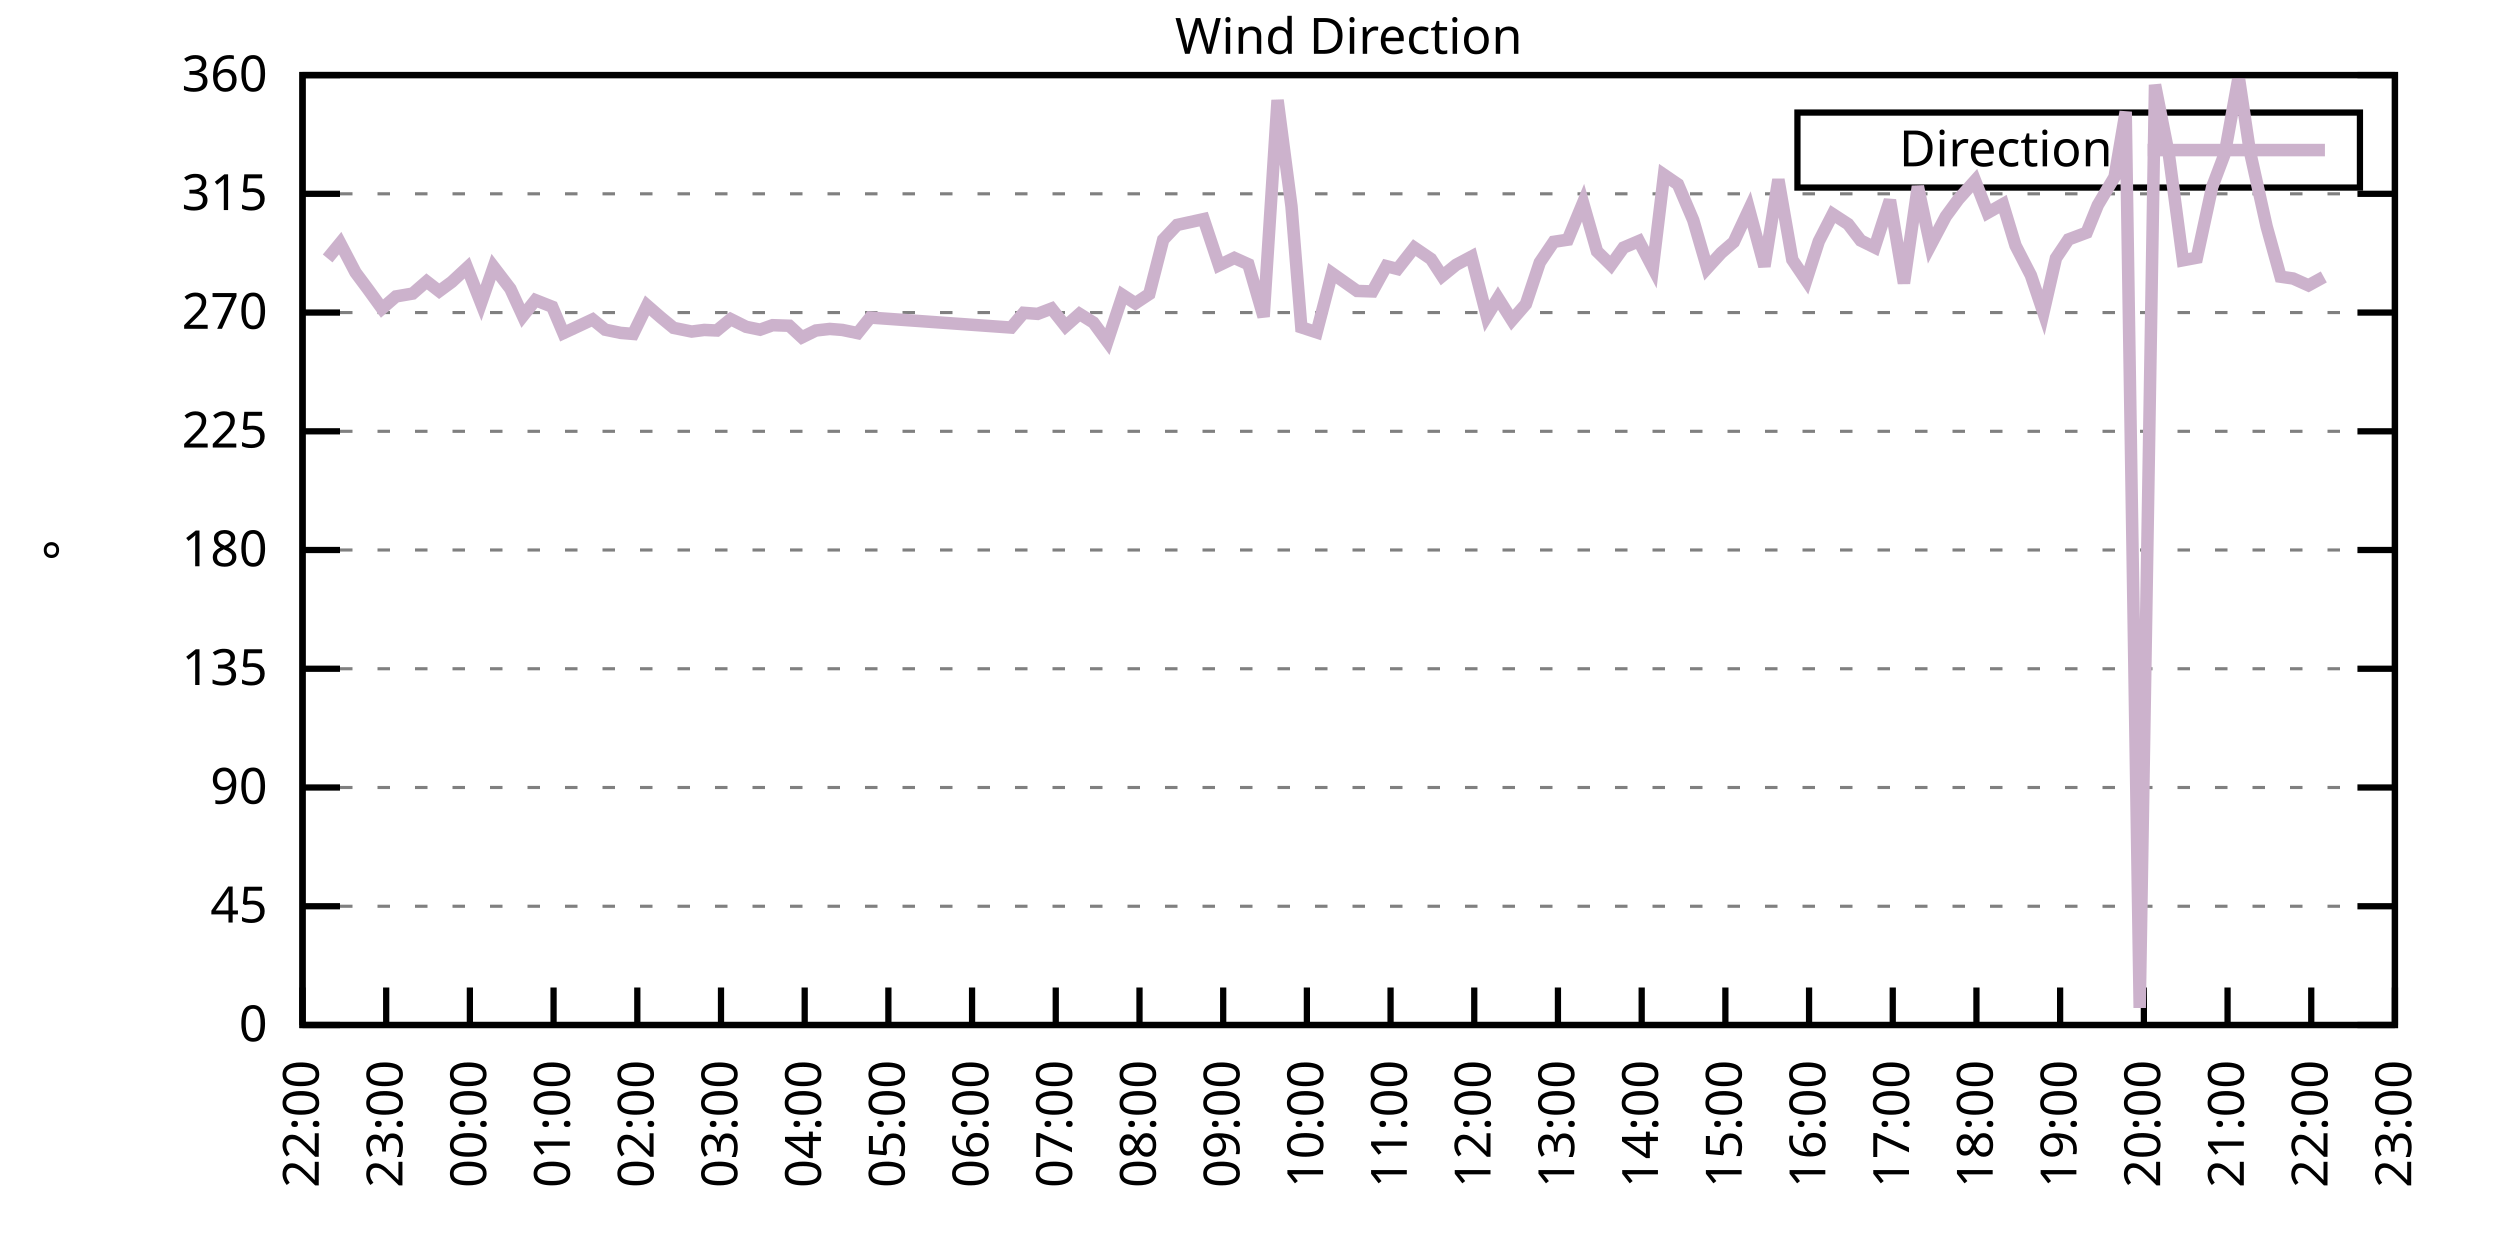
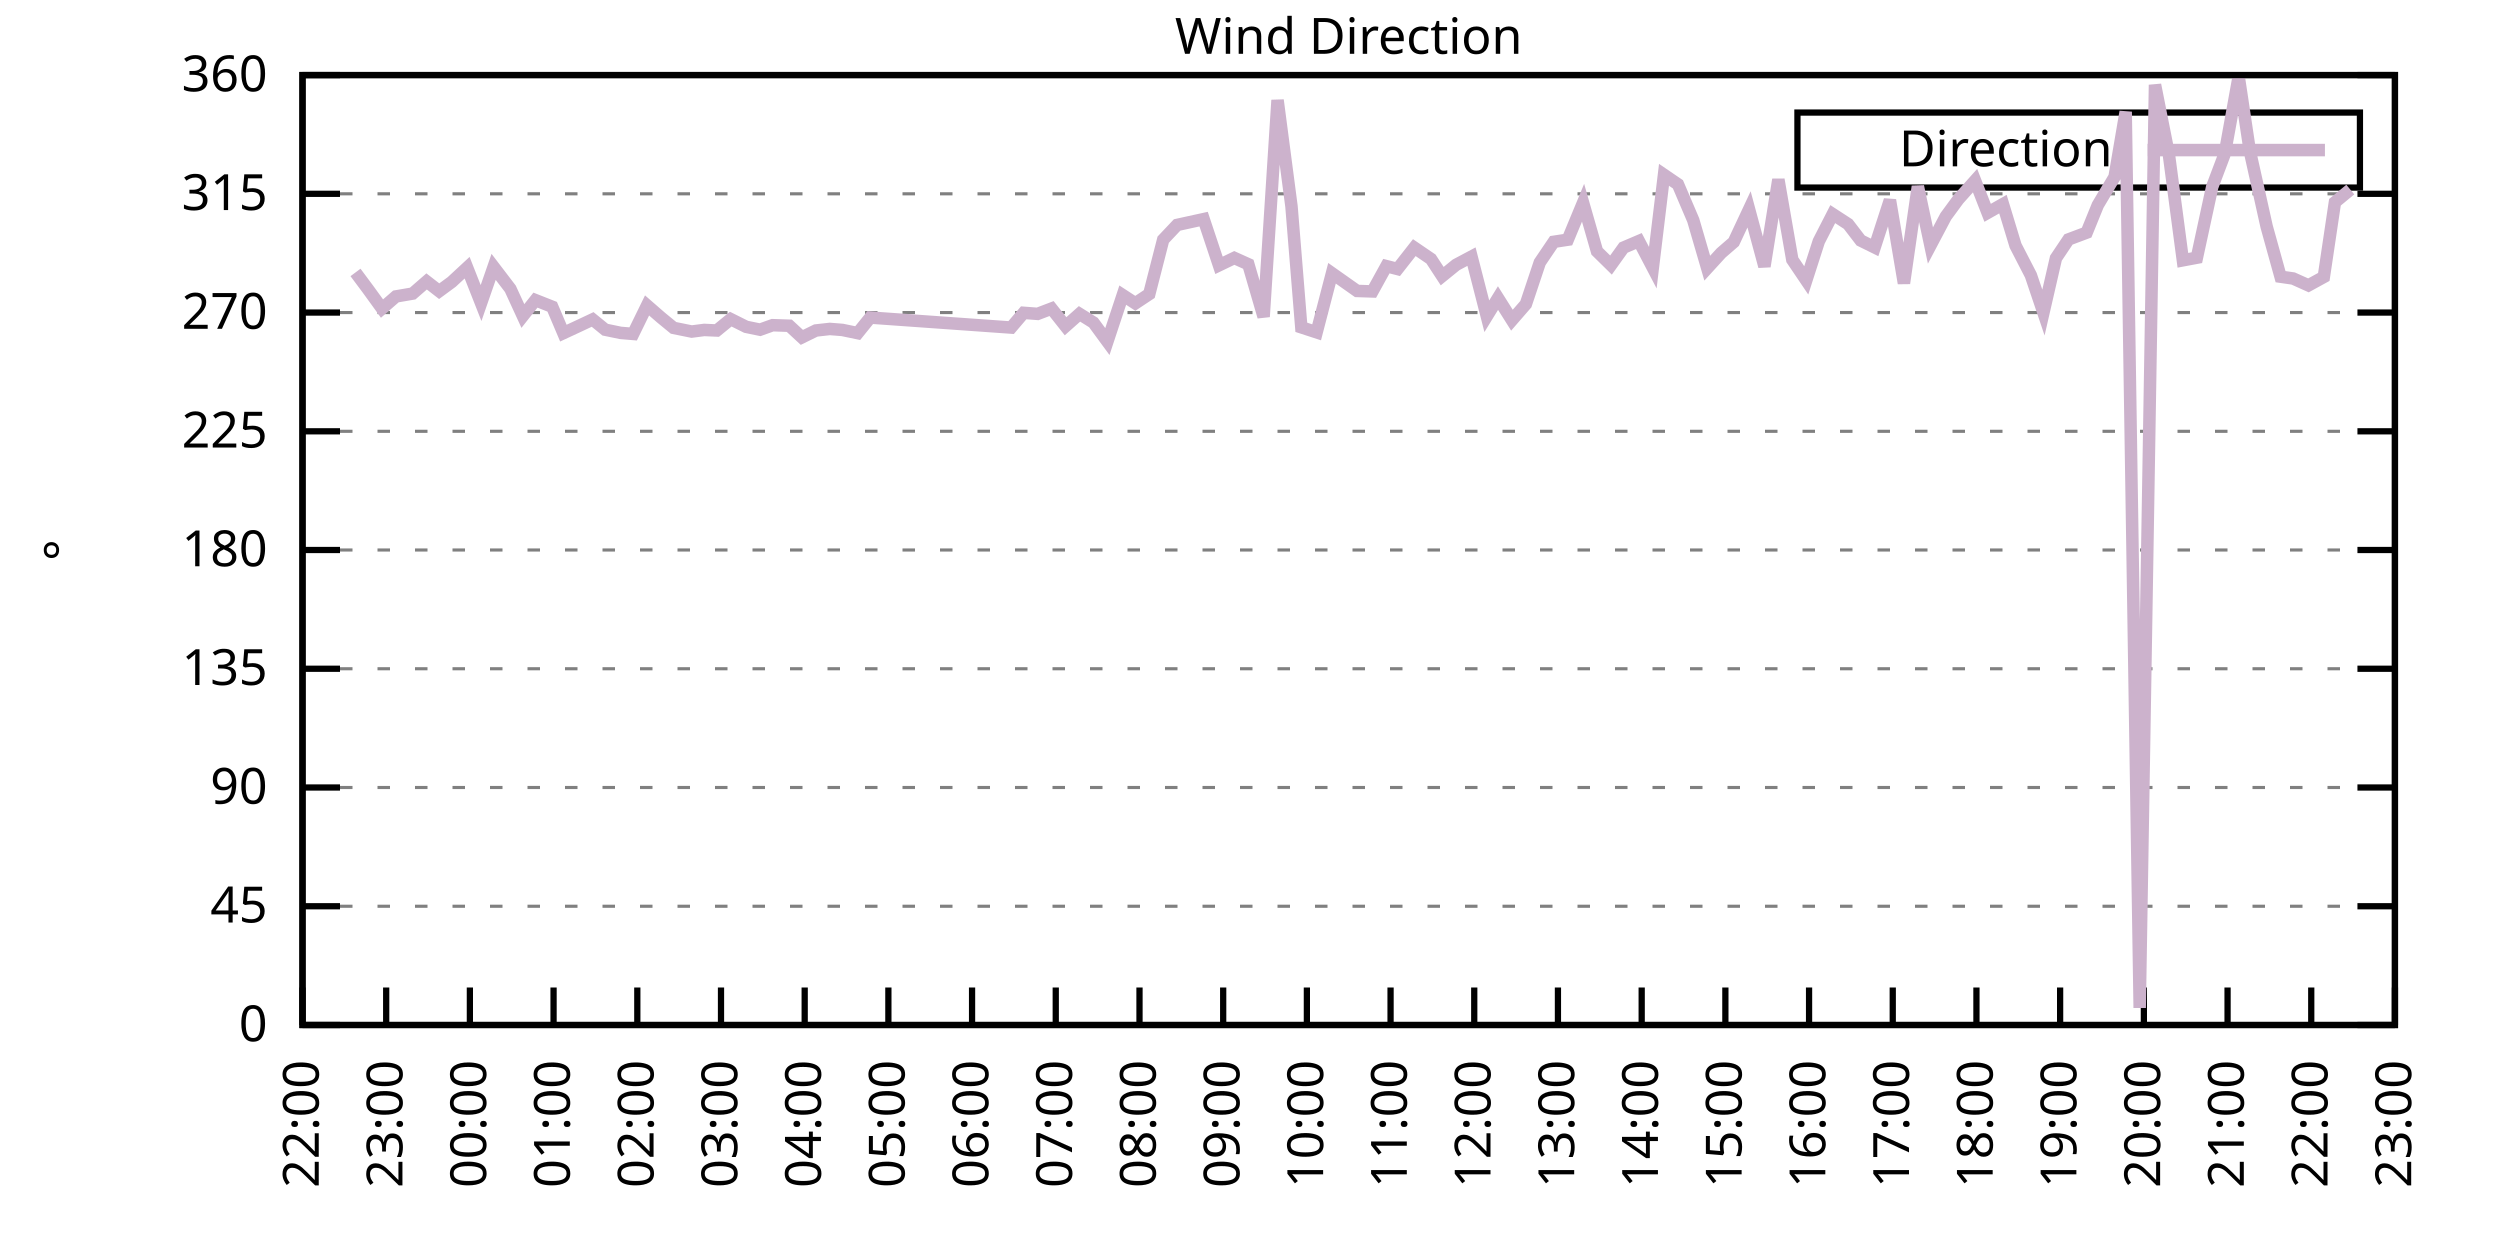
<svg xmlns="http://www.w3.org/2000/svg" xmlns:xlink="http://www.w3.org/1999/xlink" width="400" height="200" viewBox="0 0 400 200">
  <g id="gnuplot_canvas">
    <rect x="0" y="0" width="400" height="200" fill="none" />
    <defs>
      <circle id="gpDot" r="0.5" stroke-width="0.5" stroke="currentColor" />
      <path id="gpPt0" stroke-width="0.333" stroke="currentColor" d="M-1,0 h2 M0,-1 v2" />
      <path id="gpPt1" stroke-width="0.333" stroke="currentColor" d="M-1,-1 L1,1 M1,-1 L-1,1" />
      <path id="gpPt2" stroke-width="0.333" stroke="currentColor" d="M-1,0 L1,0 M0,-1 L0,1 M-1,-1 L1,1 M-1,1 L1,-1" />
      <rect id="gpPt3" stroke-width="0.333" stroke="currentColor" x="-1" y="-1" width="2" height="2" />
      <rect id="gpPt4" stroke-width="0.333" stroke="currentColor" fill="currentColor" x="-1" y="-1" width="2" height="2" />
      <circle id="gpPt5" stroke-width="0.333" stroke="currentColor" cx="0" cy="0" r="1" />
      <use xlink:href="#gpPt5" id="gpPt6" fill="currentColor" stroke="none" />
      <path id="gpPt7" stroke-width="0.333" stroke="currentColor" d="M0,-1.33 L-1.33,0.67 L1.33,0.67 z" />
      <use xlink:href="#gpPt7" id="gpPt8" fill="currentColor" stroke="none" />
      <use xlink:href="#gpPt7" id="gpPt9" stroke="currentColor" transform="rotate(180)" />
      <use xlink:href="#gpPt9" id="gpPt10" fill="currentColor" stroke="none" />
      <use xlink:href="#gpPt3" id="gpPt11" stroke="currentColor" transform="rotate(45)" />
      <use xlink:href="#gpPt11" id="gpPt12" fill="currentColor" stroke="none" />
      <path id="gpPt13" stroke-width="0.333" stroke="currentColor" d="M0,1.330 L1.265,0.411 L0.782,-1.067 L-0.782,-1.076 L-1.265,0.411 z" />
      <use xlink:href="#gpPt13" id="gpPt14" fill="currentColor" stroke="none" />
      <filter id="textbox" filterUnits="objectBoundingBox" x="0" y="0" height="1" width="1">
        <feFlood flood-color="white" flood-opacity="1" result="bgnd" />
        <feComposite in="SourceGraphic" in2="bgnd" operator="atop" />
      </filter>
      <filter id="greybox" filterUnits="objectBoundingBox" x="0" y="0" height="1" width="1">
        <feFlood flood-color="lightgrey" flood-opacity="1" result="grey" />
        <feComposite in="SourceGraphic" in2="grey" operator="atop" />
      </filter>
    </defs>
    <g fill="none" color="white" stroke="currentColor" stroke-width="1.00" stroke-linecap="butt" stroke-linejoin="miter">
</g>
    <g fill="none" color="black" stroke="currentColor" stroke-width="1.00" stroke-linecap="butt" stroke-linejoin="miter">
      <g stroke="none" shape-rendering="crispEdges">
        <polygon fill="rgb(255, 255, 255)" points="48.40,164.00 383.18,164.00 383.18,12.02 48.40,12.02 " />
      </g>
    </g>
    <g fill="none" color="black" stroke="currentColor" stroke-width="1.00" stroke-linecap="butt" stroke-linejoin="miter">
</g>
    <g fill="none" color="black" stroke="black" stroke-width="0.50" stroke-linecap="butt" stroke-linejoin="miter">
</g>
    <g fill="none" color="gray" stroke="currentColor" stroke-width="0.50" stroke-linecap="butt" stroke-linejoin="miter">
      <path stroke="gray" stroke-dasharray="2,4" class="gridline" d="M48.40,164.00 L383.19,164.00  " />
    </g>
    <g fill="none" color="gray" stroke="gray" stroke-width="1.00" stroke-linecap="butt" stroke-linejoin="miter">
</g>
    <g fill="none" color="black" stroke="currentColor" stroke-width="1.00" stroke-linecap="butt" stroke-linejoin="miter">
      <path stroke="black" d="M48.40,164.00 L54.40,164.00 M383.19,164.00 L377.19,164.00  " />
      <g transform="translate(42.80,166.60)" stroke="none" fill="black" font-family="Sans" font-size="8.00" text-anchor="end">
        <text>
          <tspan font-family="Sans"> 0</tspan>
        </text>
      </g>
    </g>
    <g fill="none" color="black" stroke="currentColor" stroke-width="1.00" stroke-linecap="butt" stroke-linejoin="miter">
</g>
    <g fill="none" color="black" stroke="black" stroke-width="0.50" stroke-linecap="butt" stroke-linejoin="miter">
</g>
    <g fill="none" color="gray" stroke="currentColor" stroke-width="0.50" stroke-linecap="butt" stroke-linejoin="miter">
      <path stroke="gray" stroke-dasharray="2,4" class="gridline" d="M48.40,145.00 L383.19,145.00  " />
    </g>
    <g fill="none" color="gray" stroke="gray" stroke-width="1.00" stroke-linecap="butt" stroke-linejoin="miter">
</g>
    <g fill="none" color="black" stroke="currentColor" stroke-width="1.00" stroke-linecap="butt" stroke-linejoin="miter">
      <path stroke="black" d="M48.40,145.00 L54.40,145.00 M383.19,145.00 L377.19,145.00  " />
      <g transform="translate(42.80,147.60)" stroke="none" fill="black" font-family="Sans" font-size="8.00" text-anchor="end">
        <text>
          <tspan font-family="Sans"> 45</tspan>
        </text>
      </g>
    </g>
    <g fill="none" color="black" stroke="currentColor" stroke-width="1.00" stroke-linecap="butt" stroke-linejoin="miter">
</g>
    <g fill="none" color="black" stroke="black" stroke-width="0.50" stroke-linecap="butt" stroke-linejoin="miter">
</g>
    <g fill="none" color="gray" stroke="currentColor" stroke-width="0.50" stroke-linecap="butt" stroke-linejoin="miter">
      <path stroke="gray" stroke-dasharray="2,4" class="gridline" d="M48.40,126.00 L383.19,126.00  " />
    </g>
    <g fill="none" color="gray" stroke="gray" stroke-width="1.00" stroke-linecap="butt" stroke-linejoin="miter">
</g>
    <g fill="none" color="black" stroke="currentColor" stroke-width="1.00" stroke-linecap="butt" stroke-linejoin="miter">
      <path stroke="black" d="M48.40,126.00 L54.40,126.00 M383.19,126.00 L377.19,126.00  " />
      <g transform="translate(42.80,128.60)" stroke="none" fill="black" font-family="Sans" font-size="8.00" text-anchor="end">
        <text>
          <tspan font-family="Sans"> 90</tspan>
        </text>
      </g>
    </g>
    <g fill="none" color="black" stroke="currentColor" stroke-width="1.00" stroke-linecap="butt" stroke-linejoin="miter">
</g>
    <g fill="none" color="black" stroke="black" stroke-width="0.50" stroke-linecap="butt" stroke-linejoin="miter">
</g>
    <g fill="none" color="gray" stroke="currentColor" stroke-width="0.50" stroke-linecap="butt" stroke-linejoin="miter">
      <path stroke="gray" stroke-dasharray="2,4" class="gridline" d="M48.40,107.00 L383.19,107.00  " />
    </g>
    <g fill="none" color="gray" stroke="gray" stroke-width="1.00" stroke-linecap="butt" stroke-linejoin="miter">
</g>
    <g fill="none" color="black" stroke="currentColor" stroke-width="1.00" stroke-linecap="butt" stroke-linejoin="miter">
      <path stroke="black" d="M48.40,107.00 L54.40,107.00 M383.19,107.00 L377.19,107.00  " />
      <g transform="translate(42.80,109.60)" stroke="none" fill="black" font-family="Sans" font-size="8.00" text-anchor="end">
        <text>
          <tspan font-family="Sans"> 135</tspan>
        </text>
      </g>
    </g>
    <g fill="none" color="black" stroke="currentColor" stroke-width="1.00" stroke-linecap="butt" stroke-linejoin="miter">
</g>
    <g fill="none" color="black" stroke="black" stroke-width="0.50" stroke-linecap="butt" stroke-linejoin="miter">
</g>
    <g fill="none" color="gray" stroke="currentColor" stroke-width="0.50" stroke-linecap="butt" stroke-linejoin="miter">
      <path stroke="gray" stroke-dasharray="2,4" class="gridline" d="M48.40,88.00 L383.19,88.00  " />
    </g>
    <g fill="none" color="gray" stroke="gray" stroke-width="1.00" stroke-linecap="butt" stroke-linejoin="miter">
</g>
    <g fill="none" color="black" stroke="currentColor" stroke-width="1.00" stroke-linecap="butt" stroke-linejoin="miter">
      <path stroke="black" d="M48.40,88.00 L54.40,88.00 M383.19,88.00 L377.19,88.00  " />
      <g transform="translate(42.80,90.60)" stroke="none" fill="black" font-family="Sans" font-size="8.00" text-anchor="end">
        <text>
          <tspan font-family="Sans"> 180</tspan>
        </text>
      </g>
    </g>
    <g fill="none" color="black" stroke="currentColor" stroke-width="1.00" stroke-linecap="butt" stroke-linejoin="miter">
</g>
    <g fill="none" color="black" stroke="black" stroke-width="0.50" stroke-linecap="butt" stroke-linejoin="miter">
</g>
    <g fill="none" color="gray" stroke="currentColor" stroke-width="0.50" stroke-linecap="butt" stroke-linejoin="miter">
      <path stroke="gray" stroke-dasharray="2,4" class="gridline" d="M48.40,69.01 L383.19,69.01  " />
    </g>
    <g fill="none" color="gray" stroke="gray" stroke-width="1.00" stroke-linecap="butt" stroke-linejoin="miter">
</g>
    <g fill="none" color="black" stroke="currentColor" stroke-width="1.00" stroke-linecap="butt" stroke-linejoin="miter">
      <path stroke="black" d="M48.40,69.01 L54.40,69.01 M383.19,69.01 L377.19,69.01  " />
      <g transform="translate(42.80,71.61)" stroke="none" fill="black" font-family="Sans" font-size="8.00" text-anchor="end">
        <text>
          <tspan font-family="Sans"> 225</tspan>
        </text>
      </g>
    </g>
    <g fill="none" color="black" stroke="currentColor" stroke-width="1.00" stroke-linecap="butt" stroke-linejoin="miter">
</g>
    <g fill="none" color="black" stroke="black" stroke-width="0.50" stroke-linecap="butt" stroke-linejoin="miter">
</g>
    <g fill="none" color="gray" stroke="currentColor" stroke-width="0.50" stroke-linecap="butt" stroke-linejoin="miter">
      <path stroke="gray" stroke-dasharray="2,4" class="gridline" d="M48.40,50.01 L383.19,50.01  " />
    </g>
    <g fill="none" color="gray" stroke="gray" stroke-width="1.00" stroke-linecap="butt" stroke-linejoin="miter">
</g>
    <g fill="none" color="black" stroke="currentColor" stroke-width="1.00" stroke-linecap="butt" stroke-linejoin="miter">
      <path stroke="black" d="M48.40,50.01 L54.40,50.01 M383.19,50.01 L377.19,50.01  " />
      <g transform="translate(42.80,52.61)" stroke="none" fill="black" font-family="Sans" font-size="8.00" text-anchor="end">
        <text>
          <tspan font-family="Sans"> 270</tspan>
        </text>
      </g>
    </g>
    <g fill="none" color="black" stroke="currentColor" stroke-width="1.00" stroke-linecap="butt" stroke-linejoin="miter">
</g>
    <g fill="none" color="black" stroke="black" stroke-width="0.50" stroke-linecap="butt" stroke-linejoin="miter">
</g>
    <g fill="none" color="gray" stroke="currentColor" stroke-width="0.50" stroke-linecap="butt" stroke-linejoin="miter">
      <path stroke="gray" stroke-dasharray="2,4" class="gridline" d="M48.40,31.01 L383.19,31.01  " />
    </g>
    <g fill="none" color="gray" stroke="gray" stroke-width="1.00" stroke-linecap="butt" stroke-linejoin="miter">
</g>
    <g fill="none" color="black" stroke="currentColor" stroke-width="1.00" stroke-linecap="butt" stroke-linejoin="miter">
      <path stroke="black" d="M48.40,31.01 L54.40,31.01 M383.19,31.01 L377.19,31.01  " />
      <g transform="translate(42.80,33.61)" stroke="none" fill="black" font-family="Sans" font-size="8.00" text-anchor="end">
        <text>
          <tspan font-family="Sans"> 315</tspan>
        </text>
      </g>
    </g>
    <g fill="none" color="black" stroke="currentColor" stroke-width="1.00" stroke-linecap="butt" stroke-linejoin="miter">
</g>
    <g fill="none" color="black" stroke="black" stroke-width="0.50" stroke-linecap="butt" stroke-linejoin="miter">
</g>
    <g fill="none" color="gray" stroke="currentColor" stroke-width="0.50" stroke-linecap="butt" stroke-linejoin="miter">
      <path stroke="gray" stroke-dasharray="2,4" class="gridline" d="M48.40,12.01 L383.19,12.01  " />
    </g>
    <g fill="none" color="gray" stroke="gray" stroke-width="1.00" stroke-linecap="butt" stroke-linejoin="miter">
</g>
    <g fill="none" color="black" stroke="currentColor" stroke-width="1.00" stroke-linecap="butt" stroke-linejoin="miter">
      <path stroke="black" d="M48.40,12.01 L54.40,12.01 M383.19,12.01 L377.19,12.01  " />
      <g transform="translate(42.80,14.61)" stroke="none" fill="black" font-family="Sans" font-size="8.00" text-anchor="end">
        <text>
          <tspan font-family="Sans"> 360</tspan>
        </text>
      </g>
    </g>
    <g fill="none" color="black" stroke="currentColor" stroke-width="1.00" stroke-linecap="butt" stroke-linejoin="miter">
      <path stroke="black" d="M48.40,164.00 L48.40,158.00  " />
      <g transform="translate(51.00,169.60) rotate(270.00)" stroke="none" fill="black" font-family="Sans" font-size="8.00" text-anchor="end">
        <text>
          <tspan font-family="Sans">22:00</tspan>
        </text>
      </g>
    </g>
    <g fill="none" color="black" stroke="currentColor" stroke-width="1.00" stroke-linecap="butt" stroke-linejoin="miter">
      <path stroke="black" d="M61.79,164.00 L61.79,158.00  " />
      <g transform="translate(64.39,169.60) rotate(270.00)" stroke="none" fill="black" font-family="Sans" font-size="8.00" text-anchor="end">
        <text>
          <tspan font-family="Sans">23:00</tspan>
        </text>
      </g>
    </g>
    <g fill="none" color="black" stroke="currentColor" stroke-width="1.00" stroke-linecap="butt" stroke-linejoin="miter">
      <path stroke="black" d="M75.18,164.00 L75.18,158.00  " />
      <g transform="translate(77.78,169.60) rotate(270.00)" stroke="none" fill="black" font-family="Sans" font-size="8.00" text-anchor="end">
        <text>
          <tspan font-family="Sans">00:00</tspan>
        </text>
      </g>
    </g>
    <g fill="none" color="black" stroke="currentColor" stroke-width="1.00" stroke-linecap="butt" stroke-linejoin="miter">
      <path stroke="black" d="M88.57,164.00 L88.57,158.00  " />
      <g transform="translate(91.17,169.60) rotate(270.00)" stroke="none" fill="black" font-family="Sans" font-size="8.00" text-anchor="end">
        <text>
          <tspan font-family="Sans">01:00</tspan>
        </text>
      </g>
    </g>
    <g fill="none" color="black" stroke="currentColor" stroke-width="1.00" stroke-linecap="butt" stroke-linejoin="miter">
      <path stroke="black" d="M101.97,164.00 L101.97,158.00  " />
      <g transform="translate(104.57,169.60) rotate(270.00)" stroke="none" fill="black" font-family="Sans" font-size="8.00" text-anchor="end">
        <text>
          <tspan font-family="Sans">02:00</tspan>
        </text>
      </g>
    </g>
    <g fill="none" color="black" stroke="currentColor" stroke-width="1.00" stroke-linecap="butt" stroke-linejoin="miter">
      <path stroke="black" d="M115.36,164.00 L115.36,158.00  " />
      <g transform="translate(117.96,169.60) rotate(270.00)" stroke="none" fill="black" font-family="Sans" font-size="8.00" text-anchor="end">
        <text>
          <tspan font-family="Sans">03:00</tspan>
        </text>
      </g>
    </g>
    <g fill="none" color="black" stroke="currentColor" stroke-width="1.00" stroke-linecap="butt" stroke-linejoin="miter">
      <path stroke="black" d="M128.75,164.00 L128.75,158.00  " />
      <g transform="translate(131.35,169.60) rotate(270.00)" stroke="none" fill="black" font-family="Sans" font-size="8.00" text-anchor="end">
        <text>
          <tspan font-family="Sans">04:00</tspan>
        </text>
      </g>
    </g>
    <g fill="none" color="black" stroke="currentColor" stroke-width="1.00" stroke-linecap="butt" stroke-linejoin="miter">
      <path stroke="black" d="M142.14,164.00 L142.14,158.00  " />
      <g transform="translate(144.74,169.60) rotate(270.00)" stroke="none" fill="black" font-family="Sans" font-size="8.00" text-anchor="end">
        <text>
          <tspan font-family="Sans">05:00</tspan>
        </text>
      </g>
    </g>
    <g fill="none" color="black" stroke="currentColor" stroke-width="1.00" stroke-linecap="butt" stroke-linejoin="miter">
      <path stroke="black" d="M155.53,164.00 L155.53,158.00  " />
      <g transform="translate(158.13,169.60) rotate(270.00)" stroke="none" fill="black" font-family="Sans" font-size="8.00" text-anchor="end">
        <text>
          <tspan font-family="Sans">06:00</tspan>
        </text>
      </g>
    </g>
    <g fill="none" color="black" stroke="currentColor" stroke-width="1.00" stroke-linecap="butt" stroke-linejoin="miter">
      <path stroke="black" d="M168.92,164.00 L168.92,158.00  " />
      <g transform="translate(171.52,169.60) rotate(270.00)" stroke="none" fill="black" font-family="Sans" font-size="8.00" text-anchor="end">
        <text>
          <tspan font-family="Sans">07:00</tspan>
        </text>
      </g>
    </g>
    <g fill="none" color="black" stroke="currentColor" stroke-width="1.00" stroke-linecap="butt" stroke-linejoin="miter">
      <path stroke="black" d="M182.32,164.00 L182.32,158.00  " />
      <g transform="translate(184.92,169.60) rotate(270.00)" stroke="none" fill="black" font-family="Sans" font-size="8.00" text-anchor="end">
        <text>
          <tspan font-family="Sans">08:00</tspan>
        </text>
      </g>
    </g>
    <g fill="none" color="black" stroke="currentColor" stroke-width="1.00" stroke-linecap="butt" stroke-linejoin="miter">
      <path stroke="black" d="M195.71,164.00 L195.71,158.00  " />
      <g transform="translate(198.31,169.60) rotate(270.00)" stroke="none" fill="black" font-family="Sans" font-size="8.00" text-anchor="end">
        <text>
          <tspan font-family="Sans">09:00</tspan>
        </text>
      </g>
    </g>
    <g fill="none" color="black" stroke="currentColor" stroke-width="1.00" stroke-linecap="butt" stroke-linejoin="miter">
      <path stroke="black" d="M209.10,164.00 L209.10,158.00  " />
      <g transform="translate(211.70,169.60) rotate(270.00)" stroke="none" fill="black" font-family="Sans" font-size="8.00" text-anchor="end">
        <text>
          <tspan font-family="Sans">10:00</tspan>
        </text>
      </g>
    </g>
    <g fill="none" color="black" stroke="currentColor" stroke-width="1.00" stroke-linecap="butt" stroke-linejoin="miter">
      <path stroke="black" d="M222.49,164.00 L222.49,158.00  " />
      <g transform="translate(225.09,169.60) rotate(270.00)" stroke="none" fill="black" font-family="Sans" font-size="8.00" text-anchor="end">
        <text>
          <tspan font-family="Sans">11:00</tspan>
        </text>
      </g>
    </g>
    <g fill="none" color="black" stroke="currentColor" stroke-width="1.00" stroke-linecap="butt" stroke-linejoin="miter">
      <path stroke="black" d="M235.88,164.00 L235.88,158.00  " />
      <g transform="translate(238.48,169.60) rotate(270.00)" stroke="none" fill="black" font-family="Sans" font-size="8.00" text-anchor="end">
        <text>
          <tspan font-family="Sans">12:00</tspan>
        </text>
      </g>
    </g>
    <g fill="none" color="black" stroke="currentColor" stroke-width="1.00" stroke-linecap="butt" stroke-linejoin="miter">
      <path stroke="black" d="M249.27,164.00 L249.27,158.00  " />
      <g transform="translate(251.87,169.60) rotate(270.00)" stroke="none" fill="black" font-family="Sans" font-size="8.00" text-anchor="end">
        <text>
          <tspan font-family="Sans">13:00</tspan>
        </text>
      </g>
    </g>
    <g fill="none" color="black" stroke="currentColor" stroke-width="1.00" stroke-linecap="butt" stroke-linejoin="miter">
      <path stroke="black" d="M262.67,164.00 L262.67,158.00  " />
      <g transform="translate(265.27,169.60) rotate(270.00)" stroke="none" fill="black" font-family="Sans" font-size="8.00" text-anchor="end">
        <text>
          <tspan font-family="Sans">14:00</tspan>
        </text>
      </g>
    </g>
    <g fill="none" color="black" stroke="currentColor" stroke-width="1.00" stroke-linecap="butt" stroke-linejoin="miter">
      <path stroke="black" d="M276.06,164.00 L276.06,158.00  " />
      <g transform="translate(278.66,169.60) rotate(270.00)" stroke="none" fill="black" font-family="Sans" font-size="8.00" text-anchor="end">
        <text>
          <tspan font-family="Sans">15:00</tspan>
        </text>
      </g>
    </g>
    <g fill="none" color="black" stroke="currentColor" stroke-width="1.00" stroke-linecap="butt" stroke-linejoin="miter">
      <path stroke="black" d="M289.45,164.00 L289.45,158.00  " />
      <g transform="translate(292.05,169.60) rotate(270.00)" stroke="none" fill="black" font-family="Sans" font-size="8.00" text-anchor="end">
        <text>
          <tspan font-family="Sans">16:00</tspan>
        </text>
      </g>
    </g>
    <g fill="none" color="black" stroke="currentColor" stroke-width="1.00" stroke-linecap="butt" stroke-linejoin="miter">
      <path stroke="black" d="M302.84,164.00 L302.84,158.00  " />
      <g transform="translate(305.44,169.60) rotate(270.00)" stroke="none" fill="black" font-family="Sans" font-size="8.00" text-anchor="end">
        <text>
          <tspan font-family="Sans">17:00</tspan>
        </text>
      </g>
    </g>
    <g fill="none" color="black" stroke="currentColor" stroke-width="1.00" stroke-linecap="butt" stroke-linejoin="miter">
      <path stroke="black" d="M316.23,164.00 L316.23,158.00  " />
      <g transform="translate(318.83,169.60) rotate(270.00)" stroke="none" fill="black" font-family="Sans" font-size="8.00" text-anchor="end">
        <text>
          <tspan font-family="Sans">18:00</tspan>
        </text>
      </g>
    </g>
    <g fill="none" color="black" stroke="currentColor" stroke-width="1.00" stroke-linecap="butt" stroke-linejoin="miter">
      <path stroke="black" d="M329.62,164.00 L329.62,158.00  " />
      <g transform="translate(332.22,169.60) rotate(270.00)" stroke="none" fill="black" font-family="Sans" font-size="8.00" text-anchor="end">
        <text>
          <tspan font-family="Sans">19:00</tspan>
        </text>
      </g>
    </g>
    <g fill="none" color="black" stroke="currentColor" stroke-width="1.00" stroke-linecap="butt" stroke-linejoin="miter">
      <path stroke="black" d="M343.02,164.00 L343.02,158.00  " />
      <g transform="translate(345.62,169.60) rotate(270.00)" stroke="none" fill="black" font-family="Sans" font-size="8.00" text-anchor="end">
        <text>
          <tspan font-family="Sans">20:00</tspan>
        </text>
      </g>
    </g>
    <g fill="none" color="black" stroke="currentColor" stroke-width="1.00" stroke-linecap="butt" stroke-linejoin="miter">
      <path stroke="black" d="M356.41,164.00 L356.41,158.00  " />
      <g transform="translate(359.01,169.60) rotate(270.00)" stroke="none" fill="black" font-family="Sans" font-size="8.00" text-anchor="end">
        <text>
          <tspan font-family="Sans">21:00</tspan>
        </text>
      </g>
    </g>
    <g fill="none" color="black" stroke="currentColor" stroke-width="1.00" stroke-linecap="butt" stroke-linejoin="miter">
      <path stroke="black" d="M369.80,164.00 L369.80,158.00  " />
      <g transform="translate(372.40,169.60) rotate(270.00)" stroke="none" fill="black" font-family="Sans" font-size="8.00" text-anchor="end">
        <text>
          <tspan font-family="Sans">22:00</tspan>
        </text>
      </g>
    </g>
    <g fill="none" color="black" stroke="currentColor" stroke-width="1.00" stroke-linecap="butt" stroke-linejoin="miter">
      <path stroke="black" d="M383.19,164.00 L383.19,158.00  " />
      <g transform="translate(385.79,169.60) rotate(270.00)" stroke="none" fill="black" font-family="Sans" font-size="8.00" text-anchor="end">
        <text>
          <tspan font-family="Sans">23:00</tspan>
        </text>
      </g>
    </g>
    <g fill="none" color="black" stroke="currentColor" stroke-width="1.00" stroke-linecap="butt" stroke-linejoin="miter">
</g>
    <g fill="none" color="black" stroke="currentColor" stroke-width="1.00" stroke-linecap="butt" stroke-linejoin="miter">
      <path stroke="black" d="M48.40,12.01 L48.40,164.00 L383.19,164.00 L383.19,12.01 L48.40,12.01 Z  " />
    </g>
    <g fill="none" color="black" stroke="currentColor" stroke-width="1.00" stroke-linecap="butt" stroke-linejoin="miter">
</g>
    <g fill="none" color="black" stroke="currentColor" stroke-width="1.00" stroke-linecap="butt" stroke-linejoin="miter">
      <path stroke="black" d="M287.59,30.01 L287.59,18.01 L377.59,18.01 L377.59,30.01 L287.59,30.01 Z  " />
    </g>
    <g id="Wind_direction_plot_1">
      <g fill="none" color="white" stroke="black" stroke-width="2.00" stroke-linecap="butt" stroke-linejoin="miter">
</g>
      <g fill="none" color="black" stroke="currentColor" stroke-width="2.00" stroke-linecap="butt" stroke-linejoin="miter">
        <g transform="translate(337.99,26.61)" stroke="none" fill="black" font-family="Sans" font-size="8.00" text-anchor="end">
          <text>
            <tspan font-family="Sans">Direction</tspan>
          </text>
        </g>
      </g>
      <g fill="none" color="black" stroke="currentColor" stroke-width="2.00" stroke-linecap="butt" stroke-linejoin="miter">
-         <path stroke="rgb(204, 178, 204)" d="M343.59,24.01 L371.99,24.01 M52.42,41.35 L54.43,38.90 L56.88,43.59 L58.89,46.29 L61.12,49.37 L63.35,47.43   L66.03,46.97 L68.26,45.03 L70.27,46.59 L72.28,45.11 L74.74,42.83 L76.97,48.49 L78.98,42.70 L81.66,46.21   L83.66,50.56 L85.67,48.02 L88.35,49.08 L90.14,53.30 L92.59,52.16 L94.82,51.11 L96.83,52.75 L99.29,53.26   L101.30,53.43 L103.53,48.87 L105.76,50.81 L107.77,52.46 L110.67,53.05 L112.68,52.79 L114.69,52.88 L116.92,51.06   L119.38,52.29 L121.61,52.75 L123.62,52.03 L126.29,52.12 L128.30,53.98 L130.54,52.88 L132.77,52.63 L134.78,52.79   L137.23,53.30 L139.24,50.81 L161.78,52.41 L163.79,50.05 L166.02,50.22 L168.25,49.37 L170.49,52.20 L172.72,50.22   L174.95,51.61 L177.18,54.65 L179.64,47.22 L181.65,48.53 L183.88,47.05 L186.11,38.35 L188.34,35.99 L192.58,35.06   L195.04,42.45 L197.49,41.27 L199.73,42.28 L202.18,50.68 L204.41,16.02 L206.64,33.04 L208.21,52.37 L210.66,53.17   L213.12,43.72 L217.13,46.55 L219.59,46.63 L221.82,42.58 L223.61,43.04 L226.29,39.62 L228.96,41.44 L230.75,44.18   L232.98,42.37 L235.44,41.06 L237.89,50.60 L239.68,47.69 L241.91,51.23 L244.14,48.66 L246.37,41.99 L248.60,38.69   L250.84,38.35 L253.29,32.44 L255.52,40.21 L257.76,42.41 L259.76,39.62 L262.22,38.57 L264.45,42.83 L266.24,27.97   L268.47,29.49 L270.92,35.23 L273.16,42.91 L275.39,40.47 L277.40,38.73 L279.85,33.50 L282.31,42.62 L284.54,28.73   L286.77,41.56 L289.00,44.86 L291.01,38.61 L293.24,34.26 L295.70,35.86 L297.71,38.48 L299.94,39.58 L302.39,32.02   L304.63,45.32 L306.86,29.83 L308.87,39.28 L311.32,34.64 L313.33,31.90 L316.01,28.90 L318.02,34.05 L320.47,32.66   L322.48,39.28 L324.94,44.05 L326.95,50.01 L328.95,41.31 L330.96,38.31 L333.86,37.22 L335.65,32.82 L338.33,28.31   L340.11,17.88 L342.35,161.26 L344.80,13.57 L347.03,24.80 L349.26,41.65 L351.50,41.23 L353.95,29.91 L355.96,24.59   L358.19,12.26 L359.98,24.21 L362.66,36.24 L364.89,44.27 L366.90,44.56 L369.35,45.66 L371.81,44.31  " />
+         <path stroke="rgb(204, 178, 204)" d="M343.59,24.01 L371.99,24.01 M56.88,43.59 L58.89,46.29 L61.12,49.37 L63.35,47.43 L66.03,46.97 L68.26,45.03   L70.27,46.59 L72.28,45.11 L74.74,42.83 L76.97,48.49 L78.98,42.70 L81.66,46.21 L83.66,50.56 L85.67,48.02   L88.35,49.08 L90.14,53.30 L92.59,52.16 L94.82,51.11 L96.83,52.75 L99.29,53.26 L101.30,53.43 L103.53,48.87   L105.76,50.81 L107.77,52.46 L110.67,53.05 L112.68,52.79 L114.69,52.88 L116.92,51.06 L119.38,52.29 L121.61,52.75   L123.62,52.03 L126.29,52.12 L128.30,53.98 L130.54,52.88 L132.77,52.63 L134.78,52.79 L137.23,53.30 L139.24,50.81   L161.78,52.41 L163.79,50.05 L166.02,50.22 L168.25,49.37 L170.49,52.20 L172.72,50.22 L174.95,51.61 L177.18,54.65   L179.64,47.22 L181.65,48.53 L183.88,47.05 L186.11,38.35 L188.34,35.99 L192.58,35.06 L195.04,42.45 L197.49,41.27   L199.73,42.28 L202.18,50.68 L204.41,16.02 L206.64,33.04 L208.21,52.37 L210.66,53.17 L213.12,43.72 L217.13,46.55   L219.59,46.63 L221.82,42.58 L223.61,43.04 L226.29,39.62 L228.96,41.44 L230.75,44.18 L232.98,42.37 L235.44,41.06   L237.89,50.60 L239.68,47.69 L241.91,51.23 L244.14,48.66 L246.37,41.99 L248.60,38.69 L250.84,38.35 L253.29,32.44   L255.52,40.21 L257.76,42.41 L259.76,39.62 L262.22,38.57 L264.45,42.83 L266.24,27.97 L268.47,29.49 L270.92,35.23   L273.16,42.91 L275.39,40.47 L277.40,38.73 L279.85,33.50 L282.31,42.62 L284.54,28.73 L286.77,41.56 L289.00,44.86   L291.01,38.61 L293.24,34.26 L295.70,35.86 L297.71,38.48 L299.94,39.58 L302.39,32.02 L304.63,45.32 L306.86,29.83   L308.87,39.28 L311.32,34.64 L313.33,31.90 L316.01,28.90 L318.02,34.05 L320.47,32.66 L322.48,39.28 L324.94,44.05   L326.95,50.01 L328.95,41.31 L330.96,38.31 L333.86,37.22 L335.65,32.82 L338.33,28.31 L340.11,17.88 L342.35,161.26   L344.80,13.57 L347.03,24.80 L349.26,41.65 L351.50,41.23 L353.95,29.91 L355.96,24.59 L358.19,12.26 L359.98,24.21   L362.66,36.24 L364.89,44.27 L366.90,44.56 L369.35,45.66 L371.81,44.31 L373.59,32.36 L376.05,30.33  " />
      </g>
    </g>
    <g fill="none" color="black" stroke="currentColor" stroke-width="2.00" stroke-linecap="butt" stroke-linejoin="miter">
</g>
    <g fill="none" color="black" stroke="black" stroke-width="1.00" stroke-linecap="butt" stroke-linejoin="miter">
</g>
    <g fill="none" color="black" stroke="currentColor" stroke-width="1.00" stroke-linecap="butt" stroke-linejoin="miter">
      <path stroke="black" d="M48.40,12.01 L48.40,164.00 L383.19,164.00 L383.19,12.01 L48.40,12.01 Z  " />
      <g transform="translate(12.80,88.01) rotate(270.00)" stroke="none" fill="black" font-family="Sans" font-size="8.00" text-anchor="middle">
        <text>
          <tspan font-family="Sans">°</tspan>
        </text>
      </g>
    </g>
    <g fill="none" color="black" stroke="currentColor" stroke-width="1.00" stroke-linecap="butt" stroke-linejoin="miter">
</g>
    <g fill="none" color="black" stroke="currentColor" stroke-width="1.00" stroke-linecap="butt" stroke-linejoin="miter">
      <g transform="translate(215.79,8.61)" stroke="none" fill="black" font-family="Sans" font-size="8.00" text-anchor="middle">
        <text>
          <tspan font-family="Sans">Wind Direction</tspan>
        </text>
      </g>
    </g>
    <g fill="none" color="black" stroke="currentColor" stroke-width="1.00" stroke-linecap="butt" stroke-linejoin="miter">
</g>
  </g>
</svg>
